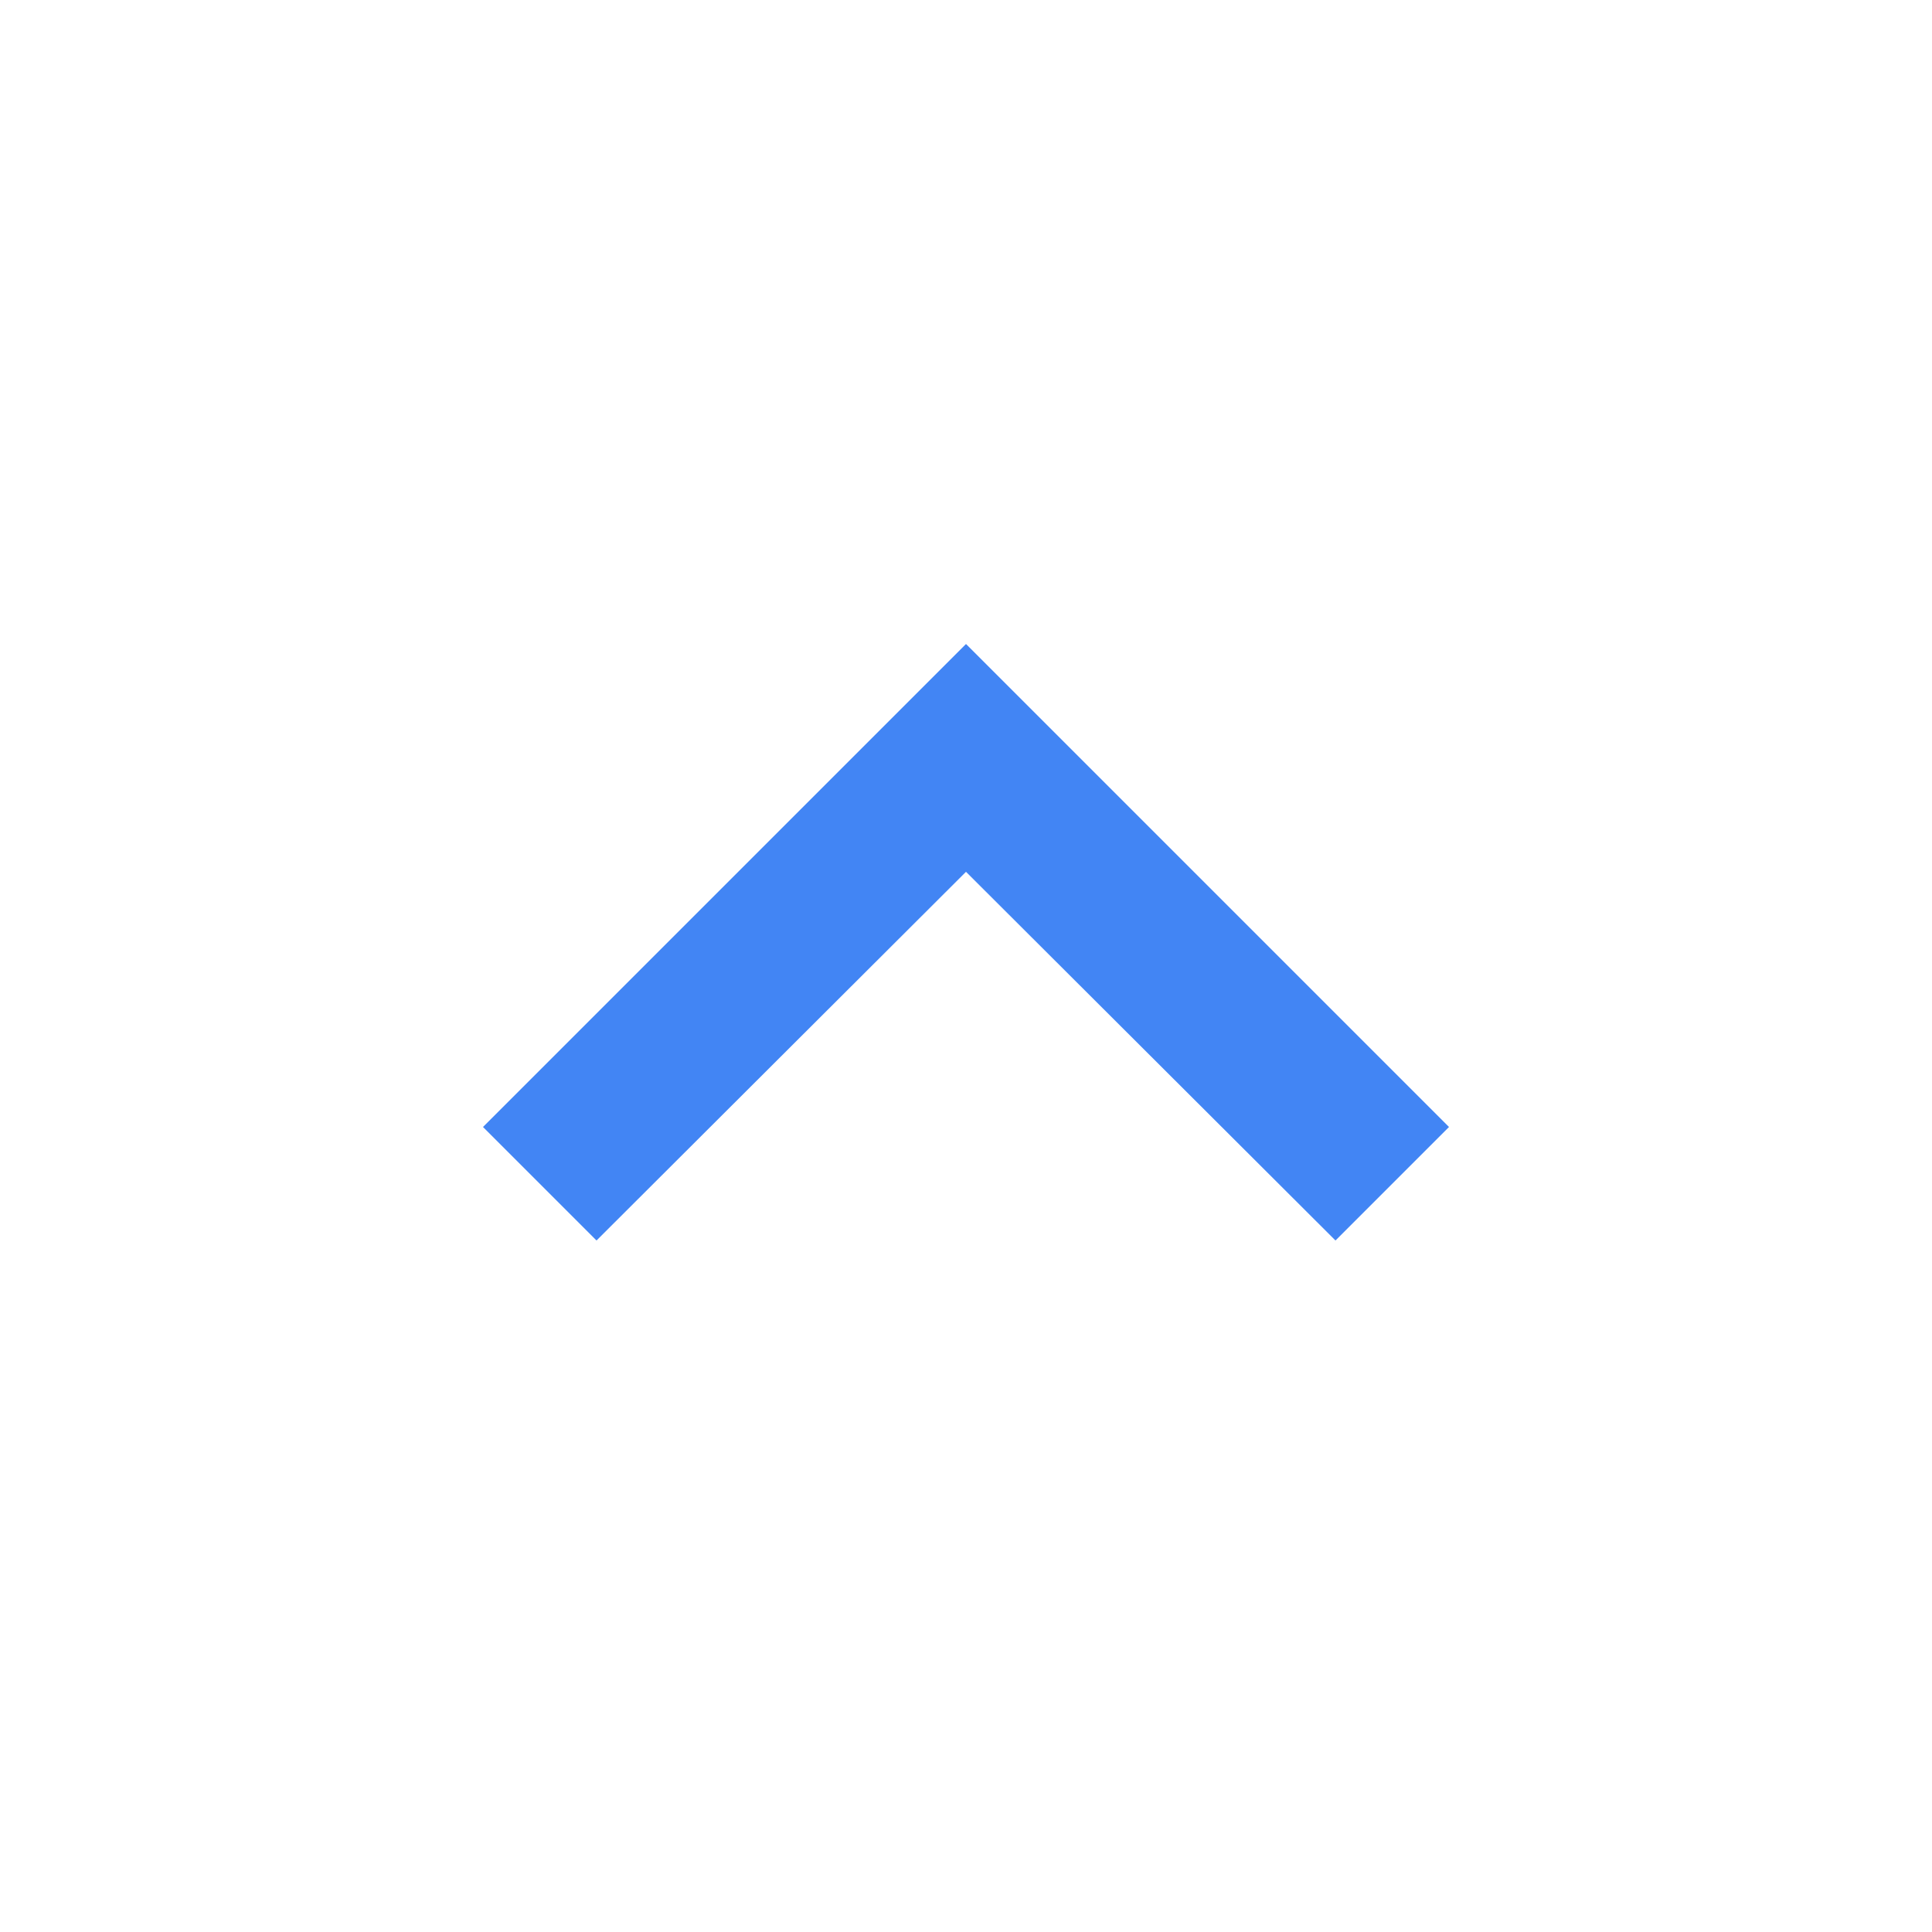
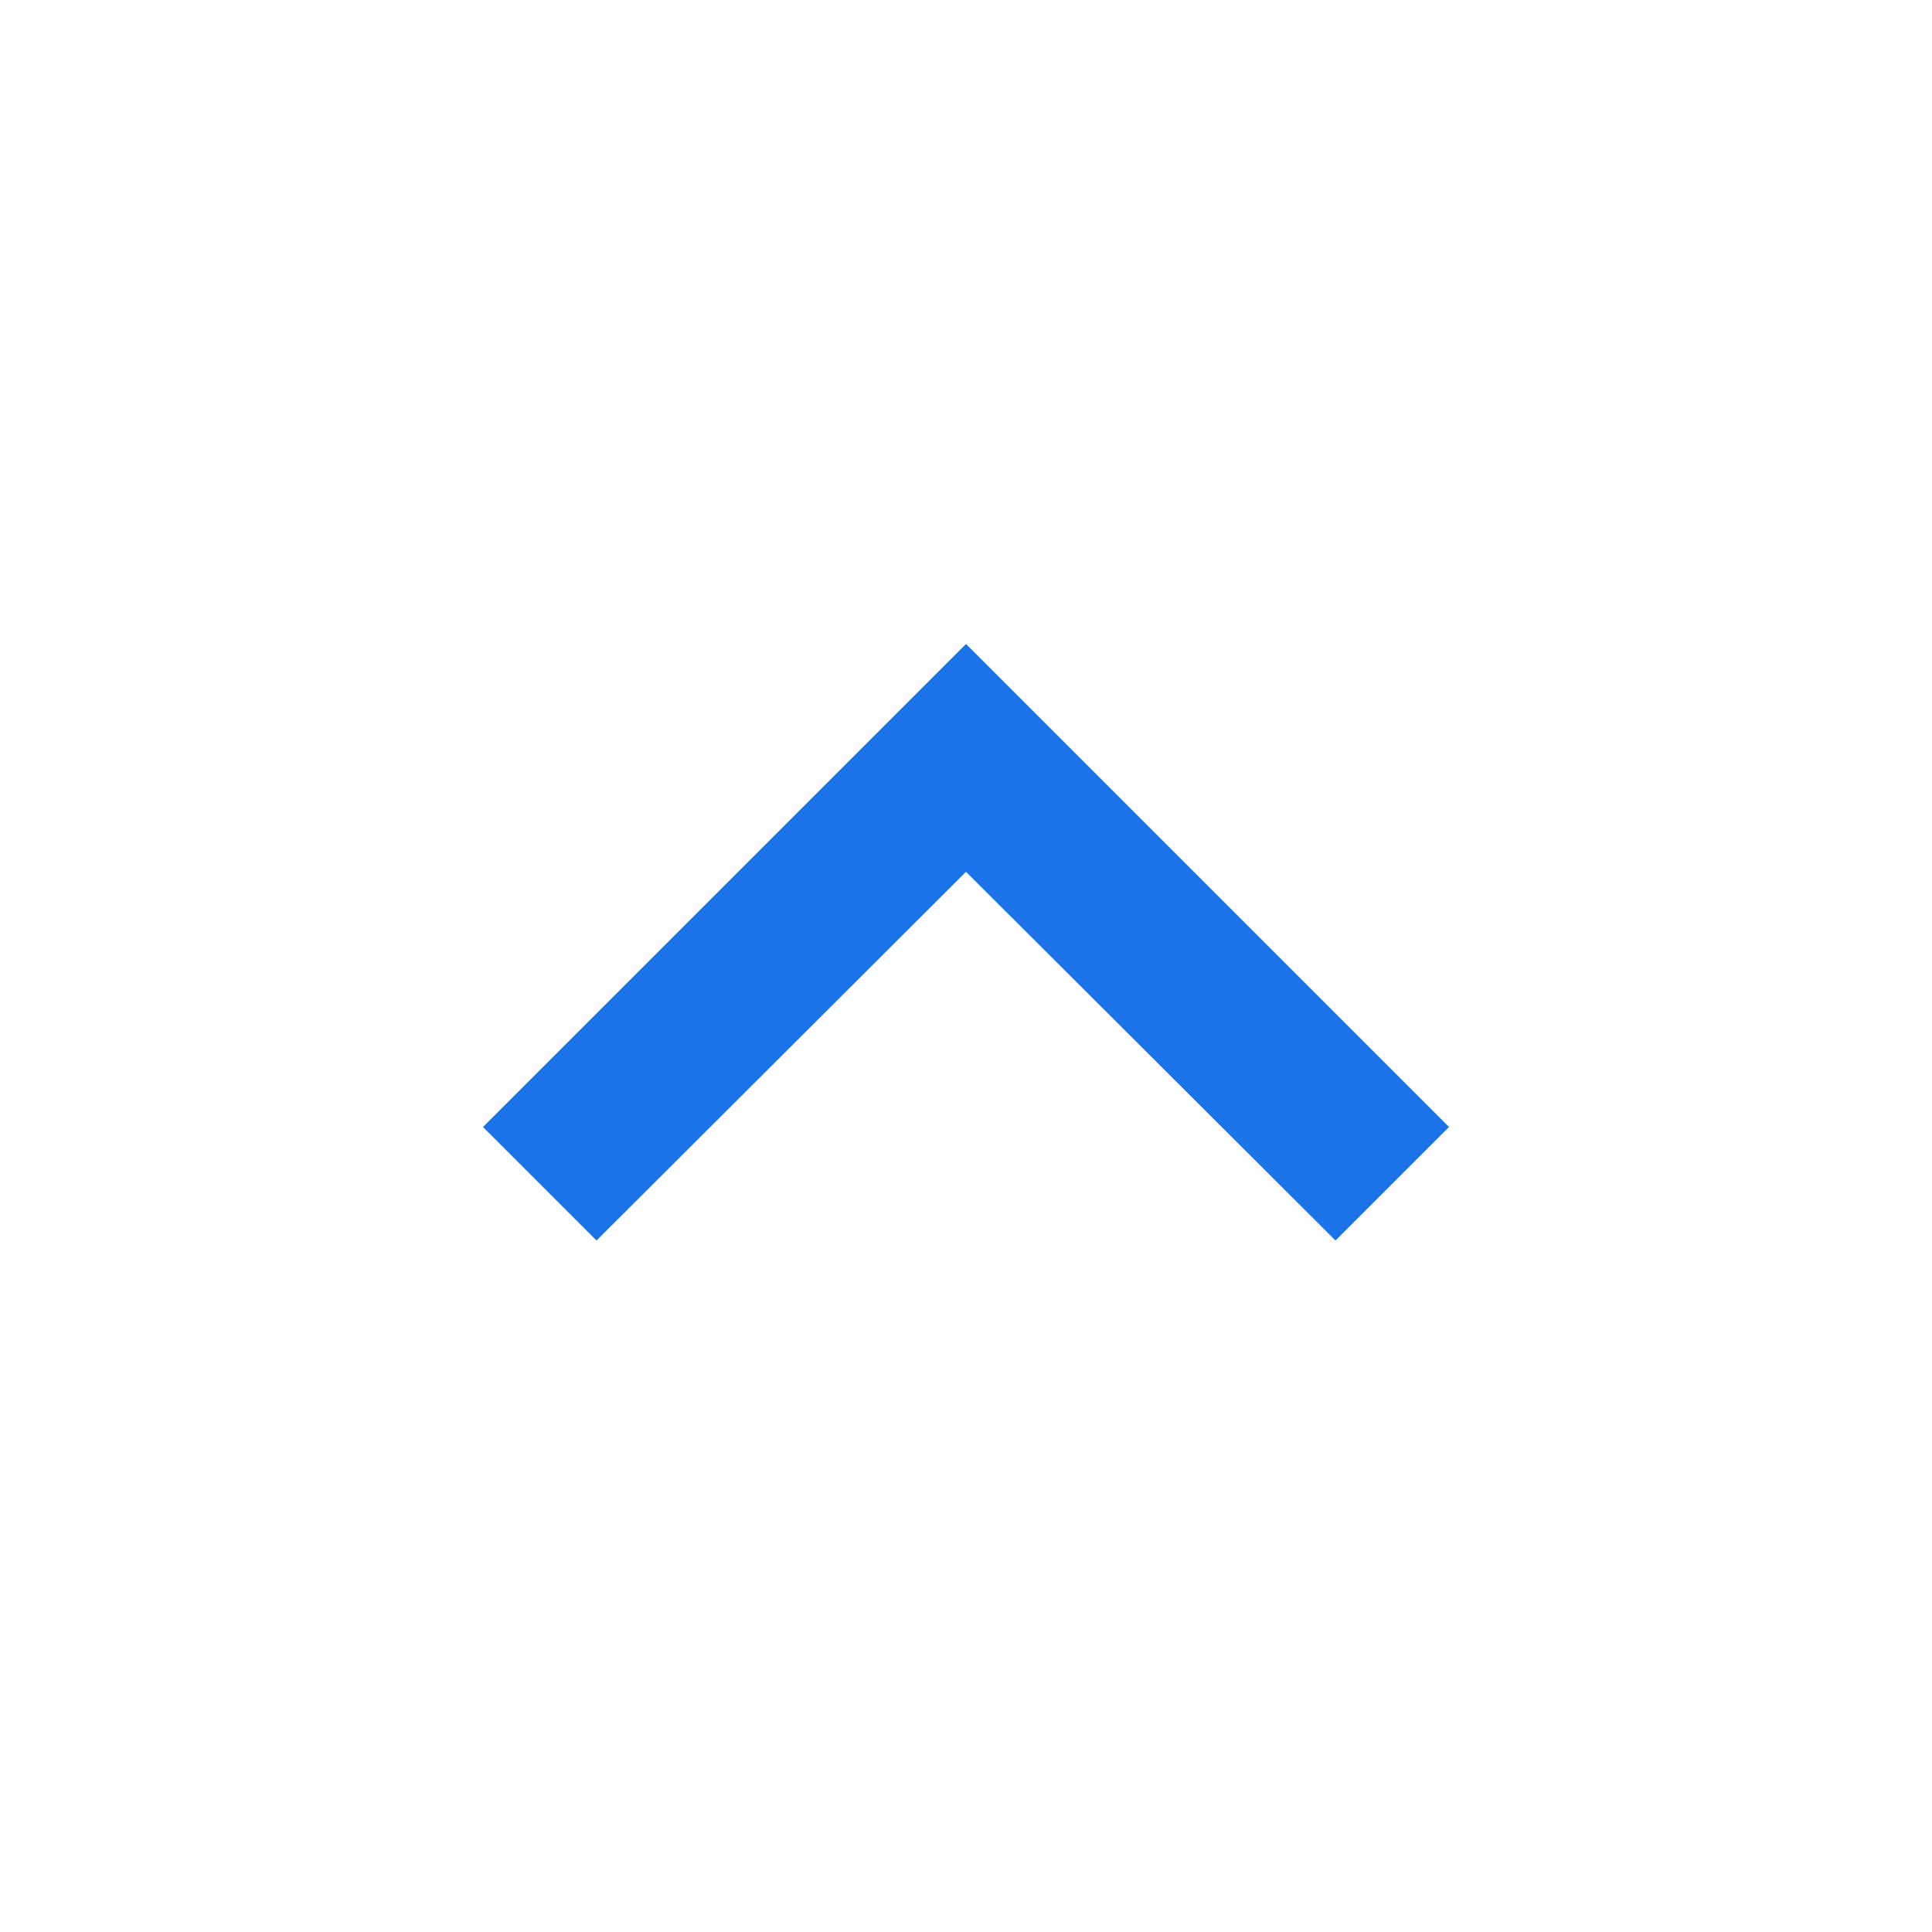
<svg xmlns="http://www.w3.org/2000/svg" width="24" height="24" viewBox="0 0 24 24">
-   <path d="M7.41 15.41L12 10.83l4.59 4.58L18 14l-6-6-6 6z" fill="#4285F4" />
+   <path d="M7.41 15.41L12 10.83l4.59 4.58L18 14l-6-6-6 6z" fill="#1A73E8" />
</svg>
